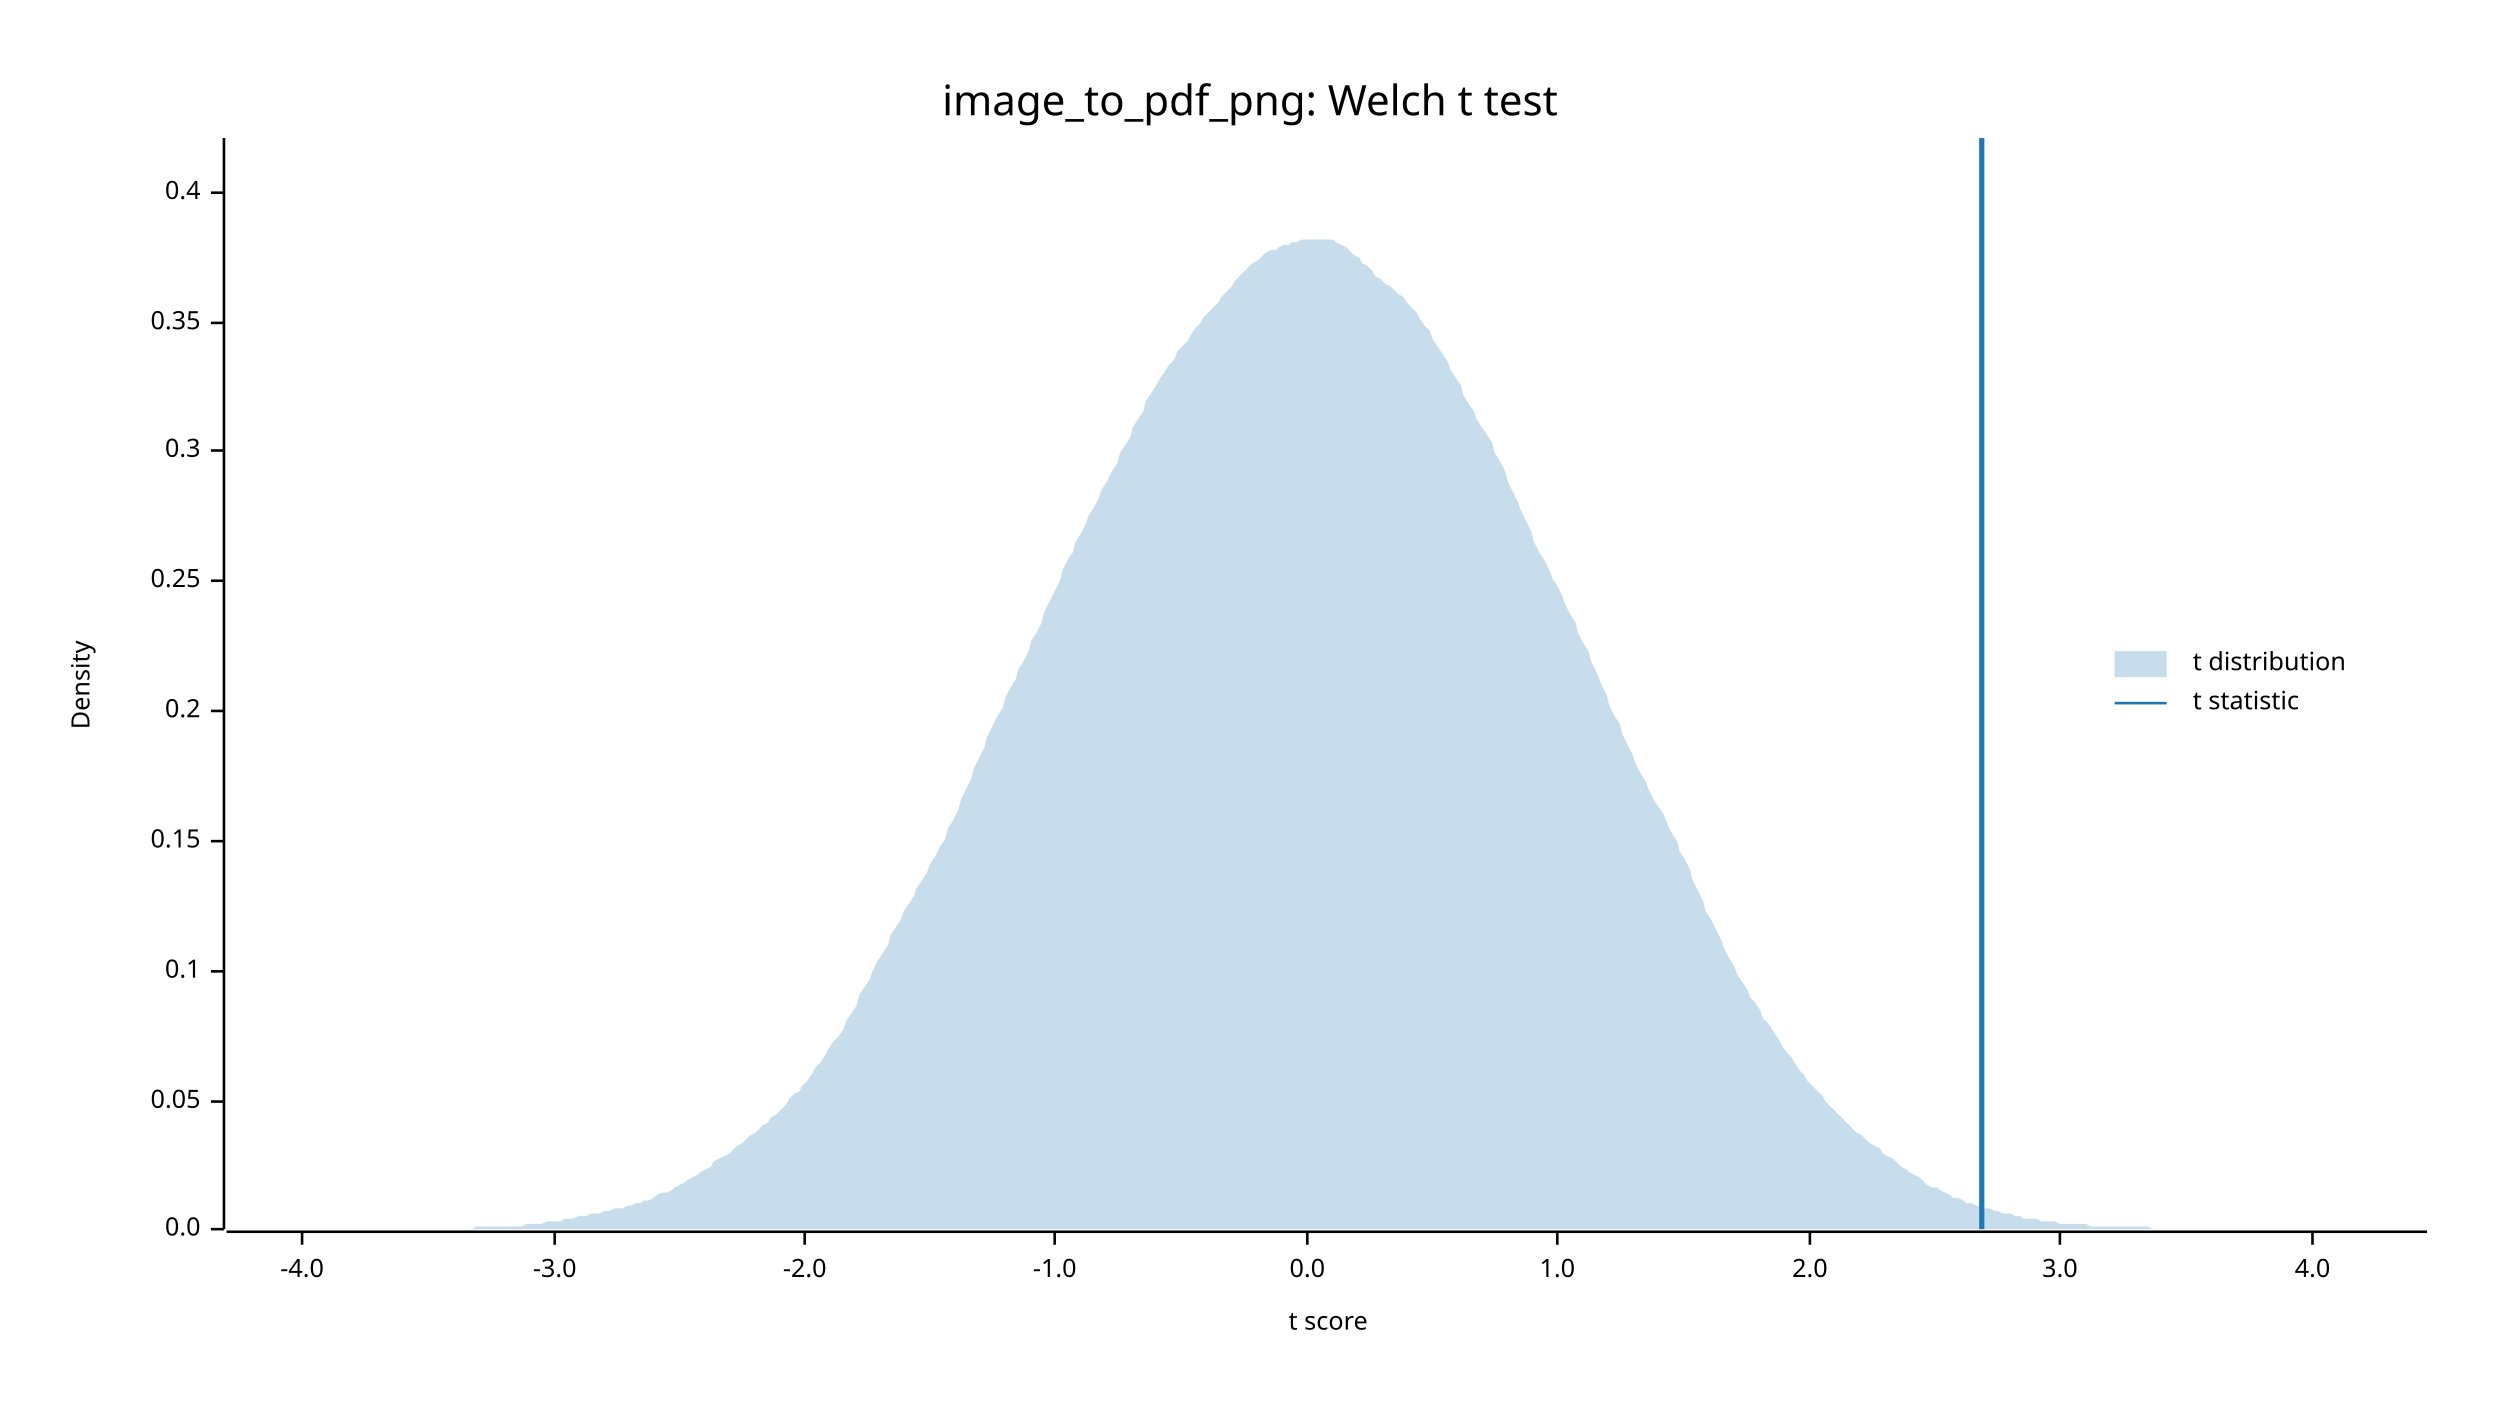
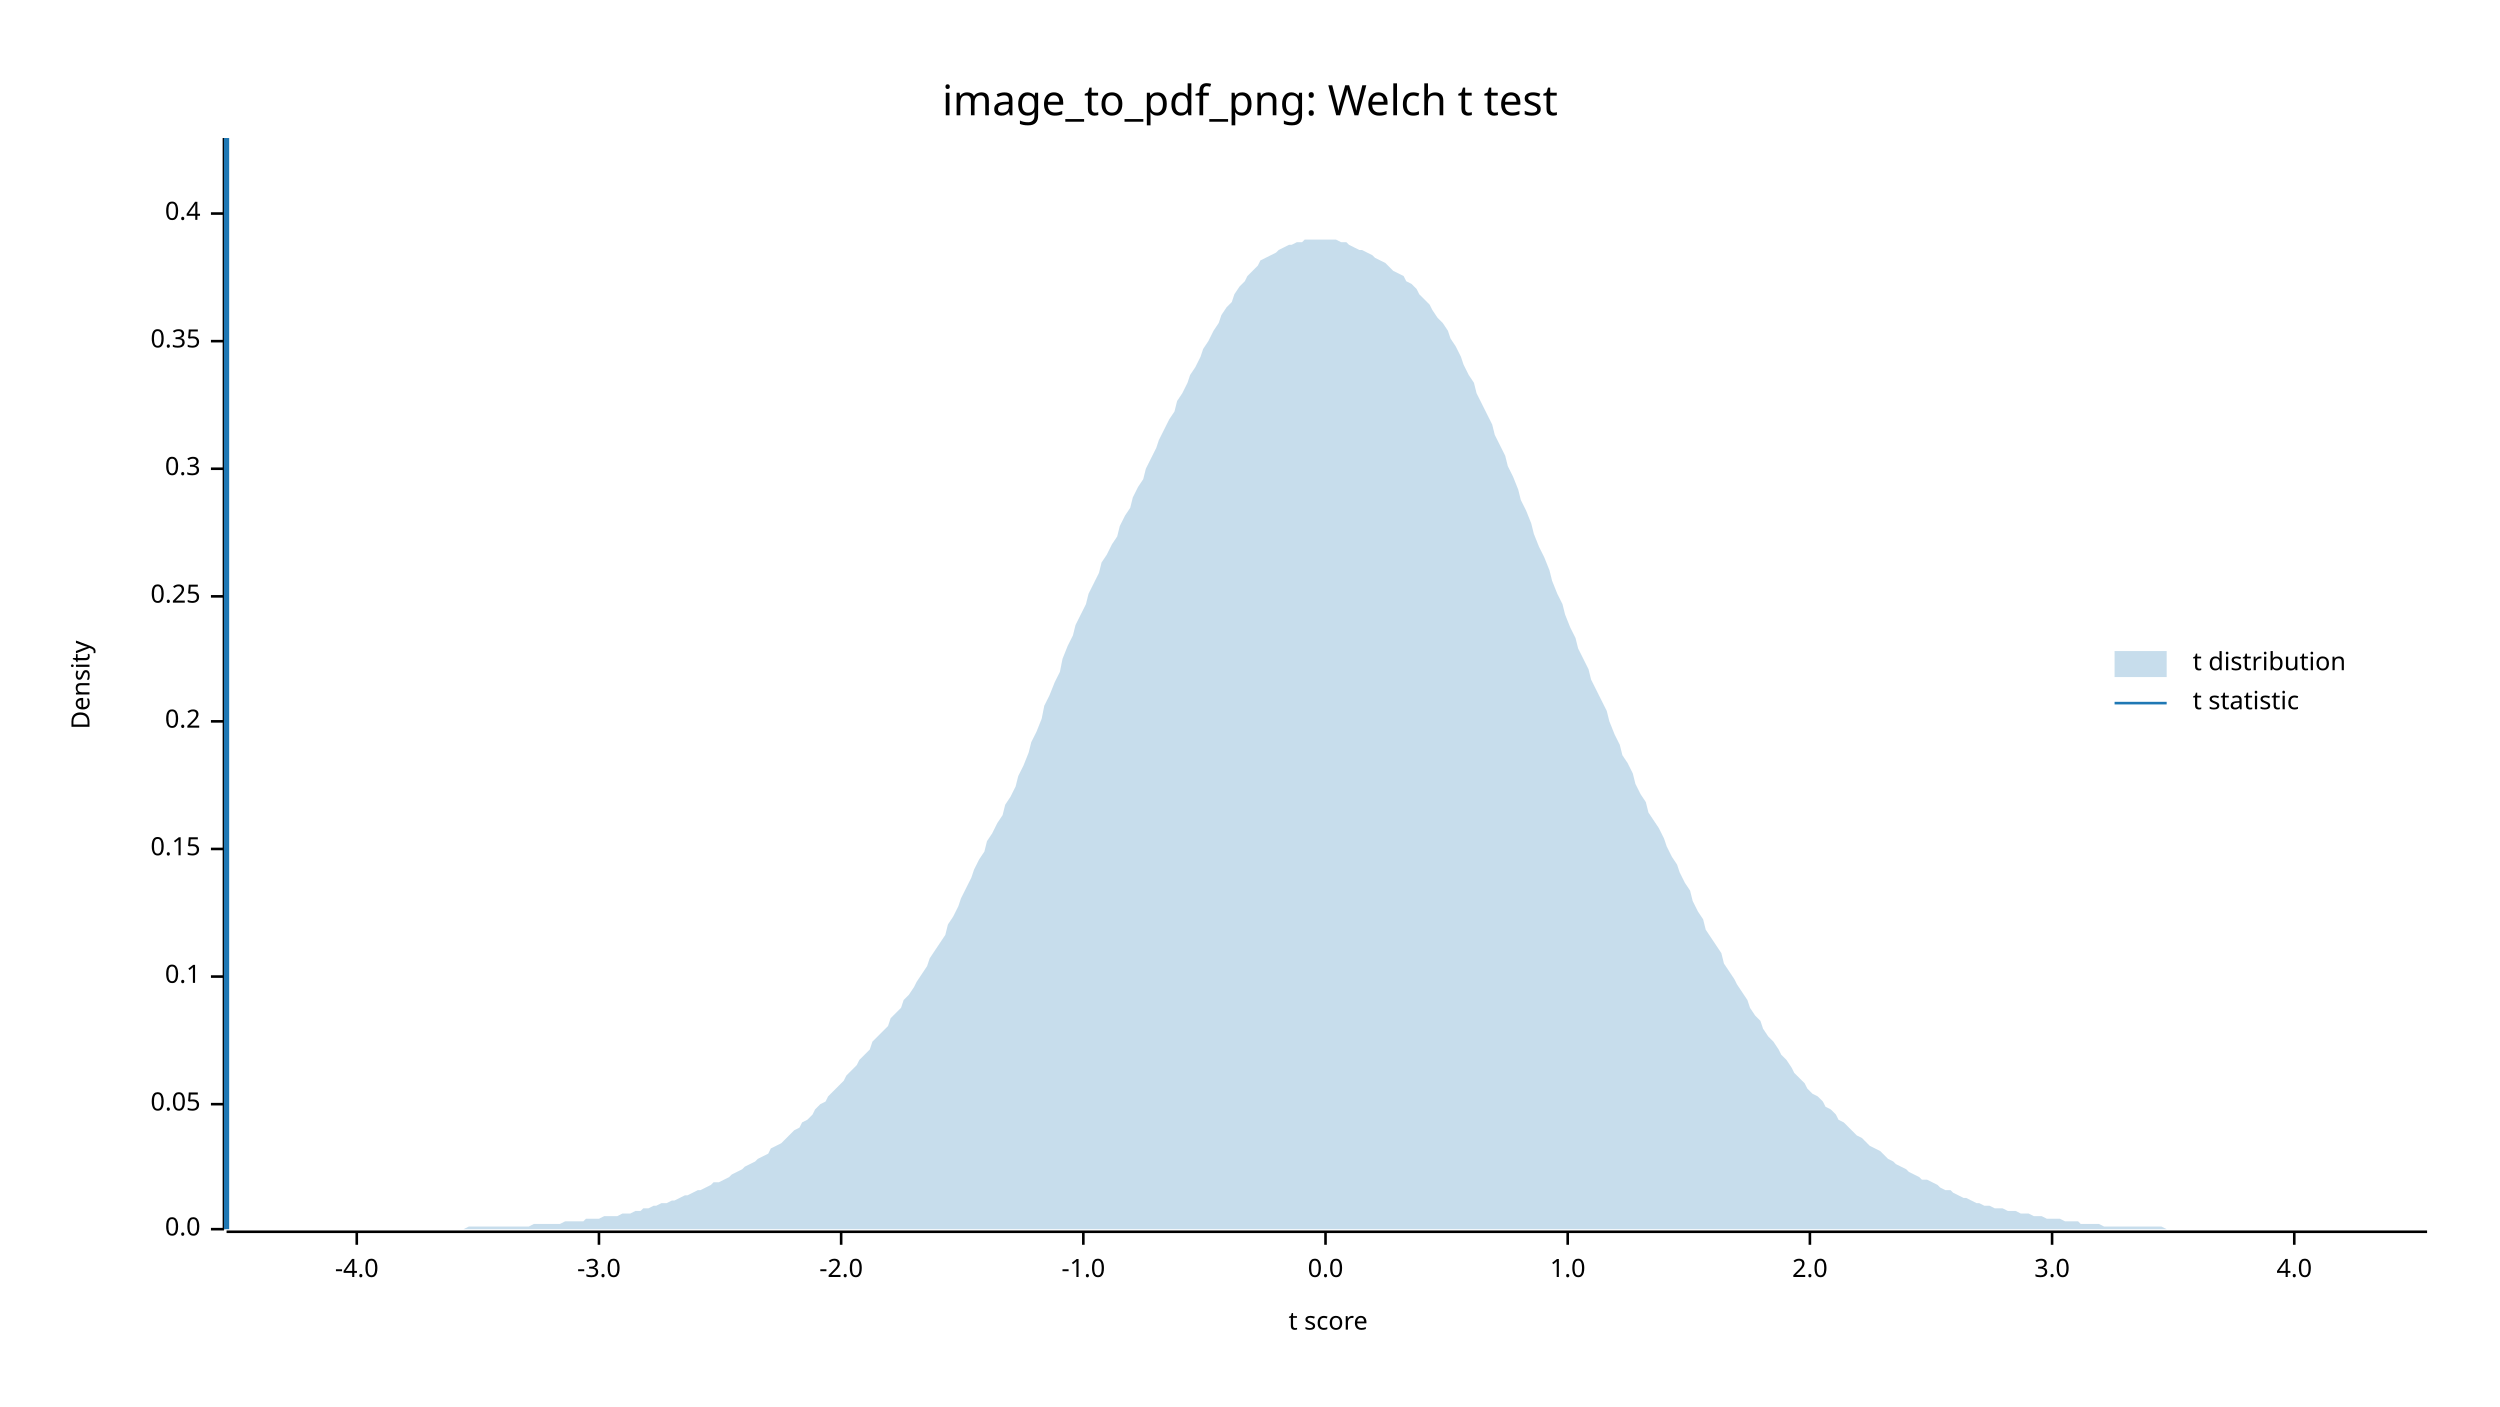
<svg xmlns="http://www.w3.org/2000/svg" width="960" height="540" viewBox="0 0 960 540">
  <text x="480" y="32" dy="0.76em" text-anchor="middle" font-family="sans-serif" font-size="16.129" opacity="1" fill="#000000">
image_to_pdf_png: Welch t test
</text>
  <text x="27" y="263" dy="0.76em" text-anchor="middle" font-family="sans-serif" font-size="9.677" opacity="1" fill="#000000" transform="rotate(270, 27, 263)">
Density
</text>
  <text x="510" y="513" dy="-0.5ex" text-anchor="middle" font-family="sans-serif" font-size="9.677" opacity="1" fill="#000000">
t score
</text>
  <polyline fill="none" opacity="1" stroke="#000000" stroke-width="1" points="86,53 86,472 " />
  <text x="77" y="472" dy="0.5ex" text-anchor="end" font-family="sans-serif" font-size="9.677" opacity="1" fill="#000000">
0.0
</text>
  <polyline fill="none" opacity="1" stroke="#000000" stroke-width="1" points="81,472 86,472 " />
-   <text x="77" y="423" dy="0.5ex" text-anchor="end" font-family="sans-serif" font-size="9.677" opacity="1" fill="#000000">
+   <text x="77" y="424" dy="0.5ex" text-anchor="end" font-family="sans-serif" font-size="9.677" opacity="1" fill="#000000">
0.05
</text>
-   <polyline fill="none" opacity="1" stroke="#000000" stroke-width="1" points="81,423 86,423 " />
-   <text x="77" y="373" dy="0.5ex" text-anchor="end" font-family="sans-serif" font-size="9.677" opacity="1" fill="#000000">
+   <polyline fill="none" opacity="1" stroke="#000000" stroke-width="1" points="81,424 86,424 " />
+   <text x="77" y="375" dy="0.5ex" text-anchor="end" font-family="sans-serif" font-size="9.677" opacity="1" fill="#000000">
0.1
</text>
-   <polyline fill="none" opacity="1" stroke="#000000" stroke-width="1" points="81,373 86,373 " />
-   <text x="77" y="323" dy="0.5ex" text-anchor="end" font-family="sans-serif" font-size="9.677" opacity="1" fill="#000000">
+   <polyline fill="none" opacity="1" stroke="#000000" stroke-width="1" points="81,375 86,375 " />
+   <text x="77" y="326" dy="0.5ex" text-anchor="end" font-family="sans-serif" font-size="9.677" opacity="1" fill="#000000">
0.15
</text>
-   <polyline fill="none" opacity="1" stroke="#000000" stroke-width="1" points="81,323 86,323 " />
-   <text x="77" y="273" dy="0.5ex" text-anchor="end" font-family="sans-serif" font-size="9.677" opacity="1" fill="#000000">
+   <polyline fill="none" opacity="1" stroke="#000000" stroke-width="1" points="81,326 86,326 " />
+   <text x="77" y="277" dy="0.5ex" text-anchor="end" font-family="sans-serif" font-size="9.677" opacity="1" fill="#000000">
0.2
</text>
-   <polyline fill="none" opacity="1" stroke="#000000" stroke-width="1" points="81,273 86,273 " />
-   <text x="77" y="223" dy="0.5ex" text-anchor="end" font-family="sans-serif" font-size="9.677" opacity="1" fill="#000000">
+   <polyline fill="none" opacity="1" stroke="#000000" stroke-width="1" points="81,277 86,277 " />
+   <text x="77" y="229" dy="0.5ex" text-anchor="end" font-family="sans-serif" font-size="9.677" opacity="1" fill="#000000">
0.25
</text>
-   <polyline fill="none" opacity="1" stroke="#000000" stroke-width="1" points="81,223 86,223 " />
-   <text x="77" y="173" dy="0.5ex" text-anchor="end" font-family="sans-serif" font-size="9.677" opacity="1" fill="#000000">
+   <polyline fill="none" opacity="1" stroke="#000000" stroke-width="1" points="81,229 86,229 " />
+   <text x="77" y="180" dy="0.5ex" text-anchor="end" font-family="sans-serif" font-size="9.677" opacity="1" fill="#000000">
0.3
</text>
-   <polyline fill="none" opacity="1" stroke="#000000" stroke-width="1" points="81,173 86,173 " />
-   <text x="77" y="124" dy="0.5ex" text-anchor="end" font-family="sans-serif" font-size="9.677" opacity="1" fill="#000000">
+   <polyline fill="none" opacity="1" stroke="#000000" stroke-width="1" points="81,180 86,180 " />
+   <text x="77" y="131" dy="0.5ex" text-anchor="end" font-family="sans-serif" font-size="9.677" opacity="1" fill="#000000">
0.35
</text>
-   <polyline fill="none" opacity="1" stroke="#000000" stroke-width="1" points="81,124 86,124 " />
-   <text x="77" y="74" dy="0.5ex" text-anchor="end" font-family="sans-serif" font-size="9.677" opacity="1" fill="#000000">
+   <polyline fill="none" opacity="1" stroke="#000000" stroke-width="1" points="81,131 86,131 " />
+   <text x="77" y="82" dy="0.5ex" text-anchor="end" font-family="sans-serif" font-size="9.677" opacity="1" fill="#000000">
0.4
</text>
-   <polyline fill="none" opacity="1" stroke="#000000" stroke-width="1" points="81,74 86,74 " />
+   <polyline fill="none" opacity="1" stroke="#000000" stroke-width="1" points="81,82 86,82 " />
  <polyline fill="none" opacity="1" stroke="#000000" stroke-width="1" points="87,473 932,473 " />
-   <text x="116" y="483" dy="0.76em" text-anchor="middle" font-family="sans-serif" font-size="9.677" opacity="1" fill="#000000">
+   <text x="137" y="483" dy="0.76em" text-anchor="middle" font-family="sans-serif" font-size="9.677" opacity="1" fill="#000000">
-4.0
</text>
-   <polyline fill="none" opacity="1" stroke="#000000" stroke-width="1" points="116,473 116,478 " />
-   <text x="213" y="483" dy="0.76em" text-anchor="middle" font-family="sans-serif" font-size="9.677" opacity="1" fill="#000000">
+   <polyline fill="none" opacity="1" stroke="#000000" stroke-width="1" points="137,473 137,478 " />
+   <text x="230" y="483" dy="0.76em" text-anchor="middle" font-family="sans-serif" font-size="9.677" opacity="1" fill="#000000">
-3.0
</text>
-   <polyline fill="none" opacity="1" stroke="#000000" stroke-width="1" points="213,473 213,478 " />
-   <text x="309" y="483" dy="0.76em" text-anchor="middle" font-family="sans-serif" font-size="9.677" opacity="1" fill="#000000">
+   <polyline fill="none" opacity="1" stroke="#000000" stroke-width="1" points="230,473 230,478 " />
+   <text x="323" y="483" dy="0.76em" text-anchor="middle" font-family="sans-serif" font-size="9.677" opacity="1" fill="#000000">
-2.0
</text>
-   <polyline fill="none" opacity="1" stroke="#000000" stroke-width="1" points="309,473 309,478 " />
-   <text x="405" y="483" dy="0.76em" text-anchor="middle" font-family="sans-serif" font-size="9.677" opacity="1" fill="#000000">
+   <polyline fill="none" opacity="1" stroke="#000000" stroke-width="1" points="323,473 323,478 " />
+   <text x="416" y="483" dy="0.76em" text-anchor="middle" font-family="sans-serif" font-size="9.677" opacity="1" fill="#000000">
-1.0
</text>
-   <polyline fill="none" opacity="1" stroke="#000000" stroke-width="1" points="405,473 405,478 " />
-   <text x="502" y="483" dy="0.76em" text-anchor="middle" font-family="sans-serif" font-size="9.677" opacity="1" fill="#000000">
+   <polyline fill="none" opacity="1" stroke="#000000" stroke-width="1" points="416,473 416,478 " />
+   <text x="509" y="483" dy="0.76em" text-anchor="middle" font-family="sans-serif" font-size="9.677" opacity="1" fill="#000000">
0.0
</text>
-   <polyline fill="none" opacity="1" stroke="#000000" stroke-width="1" points="502,473 502,478 " />
-   <text x="598" y="483" dy="0.76em" text-anchor="middle" font-family="sans-serif" font-size="9.677" opacity="1" fill="#000000">
+   <polyline fill="none" opacity="1" stroke="#000000" stroke-width="1" points="509,473 509,478 " />
+   <text x="602" y="483" dy="0.76em" text-anchor="middle" font-family="sans-serif" font-size="9.677" opacity="1" fill="#000000">
1.0
</text>
-   <polyline fill="none" opacity="1" stroke="#000000" stroke-width="1" points="598,473 598,478 " />
+   <polyline fill="none" opacity="1" stroke="#000000" stroke-width="1" points="602,473 602,478 " />
  <text x="695" y="483" dy="0.76em" text-anchor="middle" font-family="sans-serif" font-size="9.677" opacity="1" fill="#000000">
2.0
</text>
  <polyline fill="none" opacity="1" stroke="#000000" stroke-width="1" points="695,473 695,478 " />
-   <text x="791" y="483" dy="0.76em" text-anchor="middle" font-family="sans-serif" font-size="9.677" opacity="1" fill="#000000">
+   <text x="788" y="483" dy="0.76em" text-anchor="middle" font-family="sans-serif" font-size="9.677" opacity="1" fill="#000000">
3.0
</text>
-   <polyline fill="none" opacity="1" stroke="#000000" stroke-width="1" points="791,473 791,478 " />
-   <text x="888" y="483" dy="0.76em" text-anchor="middle" font-family="sans-serif" font-size="9.677" opacity="1" fill="#000000">
+   <polyline fill="none" opacity="1" stroke="#000000" stroke-width="1" points="788,473 788,478 " />
+   <text x="881" y="483" dy="0.76em" text-anchor="middle" font-family="sans-serif" font-size="9.677" opacity="1" fill="#000000">
4.0
</text>
-   <polyline fill="none" opacity="1" stroke="#000000" stroke-width="1" points="888,473 888,478 " />
-   <polygon opacity="0.25" fill="#1F78B4" points="87,472 88,472 90,472 92,472 93,472 95,472 97,472 98,472 100,472 102,472 103,472 105,472 107,472 109,472 110,472 112,472 114,472 115,472 117,472 119,472 120,472 122,472 124,472 125,472 127,472 129,472 131,472 132,472 134,472 136,472 137,472 139,472 141,472 142,472 144,472 146,472 147,472 149,472 151,472 153,472 154,472 156,472 158,472 159,472 161,472 163,472 164,472 166,472 168,472 169,472 171,472 173,472 175,472 176,472 178,472 180,472 181,472 183,471 185,471 186,471 188,471 190,471 191,471 193,471 195,471 197,471 198,471 200,471 202,470 203,470 205,470 207,470 208,470 210,469 212,469 214,469 215,469 217,468 219,468 220,468 222,467 224,467 225,467 227,466 229,466 230,466 232,465 234,465 236,464 237,464 239,464 241,463 242,463 244,462 246,462 247,461 249,461 251,460 252,459 254,458 256,458 258,457 259,456 261,455 263,454 264,453 266,452 268,451 269,450 271,449 273,448 274,446 276,445 278,444 280,443 281,442 283,440 285,439 286,438 288,436 290,435 291,434 293,432 295,431 296,429 298,428 300,426 302,424 303,422 305,420 307,419 308,417 310,415 312,412 313,410 315,408 317,405 318,403 320,400 322,398 324,395 325,392 327,389 329,386 330,382 332,379 334,376 335,373 337,369 339,366 341,363 342,359 344,356 346,353 347,350 349,347 351,344 352,341 354,338 356,335 357,332 359,329 361,325 363,322 364,318 366,315 368,311 369,307 371,303 373,299 374,295 376,291 378,287 379,283 381,279 383,275 385,272 386,268 388,264 390,261 391,257 393,254 395,250 396,246 398,243 400,239 401,235 403,231 405,227 407,223 408,219 410,215 412,212 413,208 415,205 417,201 418,198 420,195 422,191 423,188 425,185 427,181 429,178 430,174 432,171 434,168 435,164 437,161 439,158 440,154 442,151 444,148 445,146 447,143 449,140 451,138 452,135 454,133 456,131 457,129 459,126 461,124 462,122 464,120 466,118 468,116 469,114 471,112 473,110 474,108 476,106 478,104 479,103 481,101 483,100 484,99 486,97 488,96 490,96 491,95 493,94 495,94 496,93 498,93 500,92 501,92 503,92 505,92 506,92 508,92 510,92 512,92 513,93 515,94 517,95 518,96 520,98 522,99 523,101 525,102 527,104 528,106 530,107 532,109 534,110 535,111 537,113 539,114 540,116 542,118 544,120 545,122 547,125 549,127 550,130 552,133 554,136 556,139 557,142 559,145 561,148 562,152 564,155 566,158 567,161 569,164 571,167 573,170 574,174 576,177 578,181 579,185 581,189 583,193 584,196 586,200 588,204 589,208 591,212 593,215 595,219 596,222 598,225 600,229 601,232 603,236 605,239 606,243 608,247 610,250 611,254 613,258 615,263 617,267 618,271 620,275 622,278 623,282 625,286 627,290 628,293 630,297 632,300 633,303 635,307 637,310 639,313 640,316 642,320 644,323 645,327 647,330 649,334 650,338 652,342 654,346 655,350 657,353 659,357 661,361 662,364 664,368 666,371 667,374 669,377 671,380 672,383 674,385 676,388 677,391 679,393 681,396 683,399 684,401 686,404 688,406 689,408 691,411 693,413 694,415 696,417 698,419 700,421 701,423 703,425 705,427 706,428 708,430 710,432 711,433 713,435 715,436 716,437 718,439 720,440 722,441 723,443 725,444 727,445 728,446 730,448 732,449 733,450 735,451 737,452 738,453 740,455 742,456 744,456 745,457 747,458 749,459 750,460 752,460 754,461 755,462 757,462 759,463 760,463 762,464 764,464 766,465 767,465 769,466 771,466 772,466 774,467 776,467 777,468 779,468 781,468 782,468 784,469 786,469 788,469 789,469 791,470 793,470 794,470 796,470 798,470 799,470 801,470 803,471 804,471 806,471 808,471 810,471 811,471 813,471 815,471 816,471 818,471 820,471 821,471 823,471 825,471 827,472 828,472 830,472 832,472 833,472 835,472 837,472 838,472 840,472 842,472 843,472 845,472 847,472 849,472 850,472 852,472 854,472 855,472 857,472 859,472 860,472 862,472 864,472 865,472 867,472 869,472 871,472 872,472 874,472 876,472 877,472 879,472 881,472 882,472 884,472 886,472 887,472 889,472 891,472 893,472 894,472 896,472 898,472 899,472 901,472 903,472 904,472 906,472 908,472 909,472 911,472 913,472 915,472 916,472 918,472 920,472 921,472 923,472 925,472 926,472 928,472 930,472 932,472 932,472 87,472 " />
-   <polyline fill="none" opacity="1" stroke="#1F78B4" stroke-width="2" points="761,472 761,53 " />
+   <polyline fill="none" opacity="1" stroke="#000000" stroke-width="1" points="881,473 881,478 " />
+   <polygon opacity="0.25" fill="#1F78B4" points="87,472 88,472 90,472 92,472 93,472 95,472 97,472 98,472 100,472 102,472 103,472 105,472 107,472 109,472 110,472 112,472 114,472 115,472 117,472 119,472 120,472 122,472 124,472 125,472 127,472 129,472 131,472 132,472 134,472 136,472 137,472 139,472 141,472 142,472 144,472 146,472 147,472 149,472 151,472 153,472 154,472 156,472 158,472 159,472 161,472 163,472 164,472 166,472 168,472 169,472 171,472 173,472 175,472 176,472 178,472 180,471 181,471 183,471 185,471 186,471 188,471 190,471 191,471 193,471 195,471 197,471 198,471 200,471 202,471 203,471 205,470 207,470 208,470 210,470 212,470 214,470 215,470 217,469 219,469 220,469 222,469 224,469 225,468 227,468 229,468 230,468 232,467 234,467 236,467 237,467 239,466 241,466 242,466 244,465 246,465 247,464 249,464 251,463 252,463 254,462 256,462 258,461 259,461 261,460 263,459 264,459 266,458 268,457 269,457 271,456 273,455 274,454 276,454 278,453 280,452 281,451 283,450 285,449 286,448 288,447 290,446 291,445 293,444 295,443 296,441 298,440 300,439 302,437 303,436 305,434 307,433 308,431 310,430 312,428 313,426 315,424 317,423 318,421 320,419 322,417 324,415 325,413 327,411 329,409 330,407 332,405 334,403 335,400 337,398 339,396 341,394 342,391 344,389 346,387 347,384 349,382 351,379 352,377 354,374 356,371 357,368 359,365 361,362 363,359 364,355 366,352 368,348 369,345 371,341 373,337 374,334 376,330 378,327 379,323 381,320 383,316 385,313 386,309 388,306 390,302 391,298 393,294 395,289 396,285 398,281 400,276 401,271 403,267 405,262 407,258 408,253 410,248 412,244 413,240 415,236 417,232 418,228 420,224 422,220 423,216 425,213 427,209 429,206 430,202 432,198 434,195 435,191 437,187 439,184 440,180 442,176 444,172 445,169 447,165 449,161 451,158 452,154 454,151 456,147 457,144 459,141 461,137 462,134 464,131 466,127 468,124 469,121 471,118 473,116 474,113 476,110 478,108 479,106 481,104 483,102 484,100 486,99 488,98 490,97 491,96 493,95 495,94 496,94 498,93 500,93 501,92 503,92 505,92 506,92 508,92 510,92 512,92 513,92 515,93 517,93 518,94 520,95 522,96 523,96 525,97 527,98 528,99 530,100 532,101 534,103 535,104 537,105 539,106 540,108 542,109 544,111 545,113 547,115 549,117 550,119 552,122 554,124 556,127 557,130 559,133 561,137 562,140 564,144 566,147 567,151 569,155 571,159 573,163 574,167 576,171 578,175 579,179 581,183 583,188 584,192 586,196 588,201 589,205 591,210 593,214 595,219 596,223 598,228 600,232 601,236 603,241 605,245 606,249 608,253 610,257 611,261 613,265 615,269 617,273 618,277 620,282 622,286 623,290 625,293 627,297 628,301 630,305 632,308 633,312 635,315 637,318 639,322 640,325 642,329 644,332 645,335 647,339 649,342 650,346 652,350 654,353 655,357 657,360 659,363 661,366 662,370 664,373 666,376 667,378 669,381 671,384 672,387 674,390 676,392 677,395 679,398 681,400 683,403 684,405 686,407 688,410 689,412 691,414 693,416 694,418 696,420 698,421 700,423 701,425 703,426 705,428 706,430 708,431 710,433 711,434 713,436 715,437 716,438 718,440 720,441 722,442 723,443 725,445 727,446 728,447 730,448 732,449 733,450 735,451 737,452 738,453 740,453 742,454 744,455 745,456 747,457 749,457 750,458 752,459 754,460 755,460 757,461 759,462 760,462 762,463 764,463 766,464 767,464 769,464 771,465 772,465 774,465 776,466 777,466 779,466 781,467 782,467 784,467 786,468 788,468 789,468 791,468 793,469 794,469 796,469 798,469 799,470 801,470 803,470 804,470 806,470 808,471 810,471 811,471 813,471 815,471 816,471 818,471 820,471 821,471 823,471 825,471 827,471 828,471 830,471 832,472 833,472 835,472 837,472 838,472 840,472 842,472 843,472 845,472 847,472 849,472 850,472 852,472 854,472 855,472 857,472 859,472 860,472 862,472 864,472 865,472 867,472 869,472 871,472 872,472 874,472 876,472 877,472 879,472 881,472 882,472 884,472 886,472 887,472 889,472 891,472 893,472 894,472 896,472 898,472 899,472 901,472 903,472 904,472 906,472 908,472 909,472 911,472 913,472 915,472 916,472 918,472 920,472 921,472 923,472 925,472 926,472 928,472 930,472 932,472 932,472 87,472 " />
+   <polyline fill="none" opacity="1" stroke="#1F78B4" stroke-width="2" points="87,472 87,53 " />
  <text x="842" y="250" dy="0.76em" text-anchor="start" font-family="sans-serif" font-size="9.677" opacity="1" fill="#000000">
t distribution
</text>
  <text x="842" y="265" dy="0.76em" text-anchor="start" font-family="sans-serif" font-size="9.677" opacity="1" fill="#000000">
t statistic
</text>
  <rect x="812" y="250" width="20" height="10" opacity="0.25" fill="#1F78B4" stroke="none" />
  <polyline fill="none" opacity="1" stroke="#1F78B4" stroke-width="1" points="812,270 832,270 " />
</svg>
